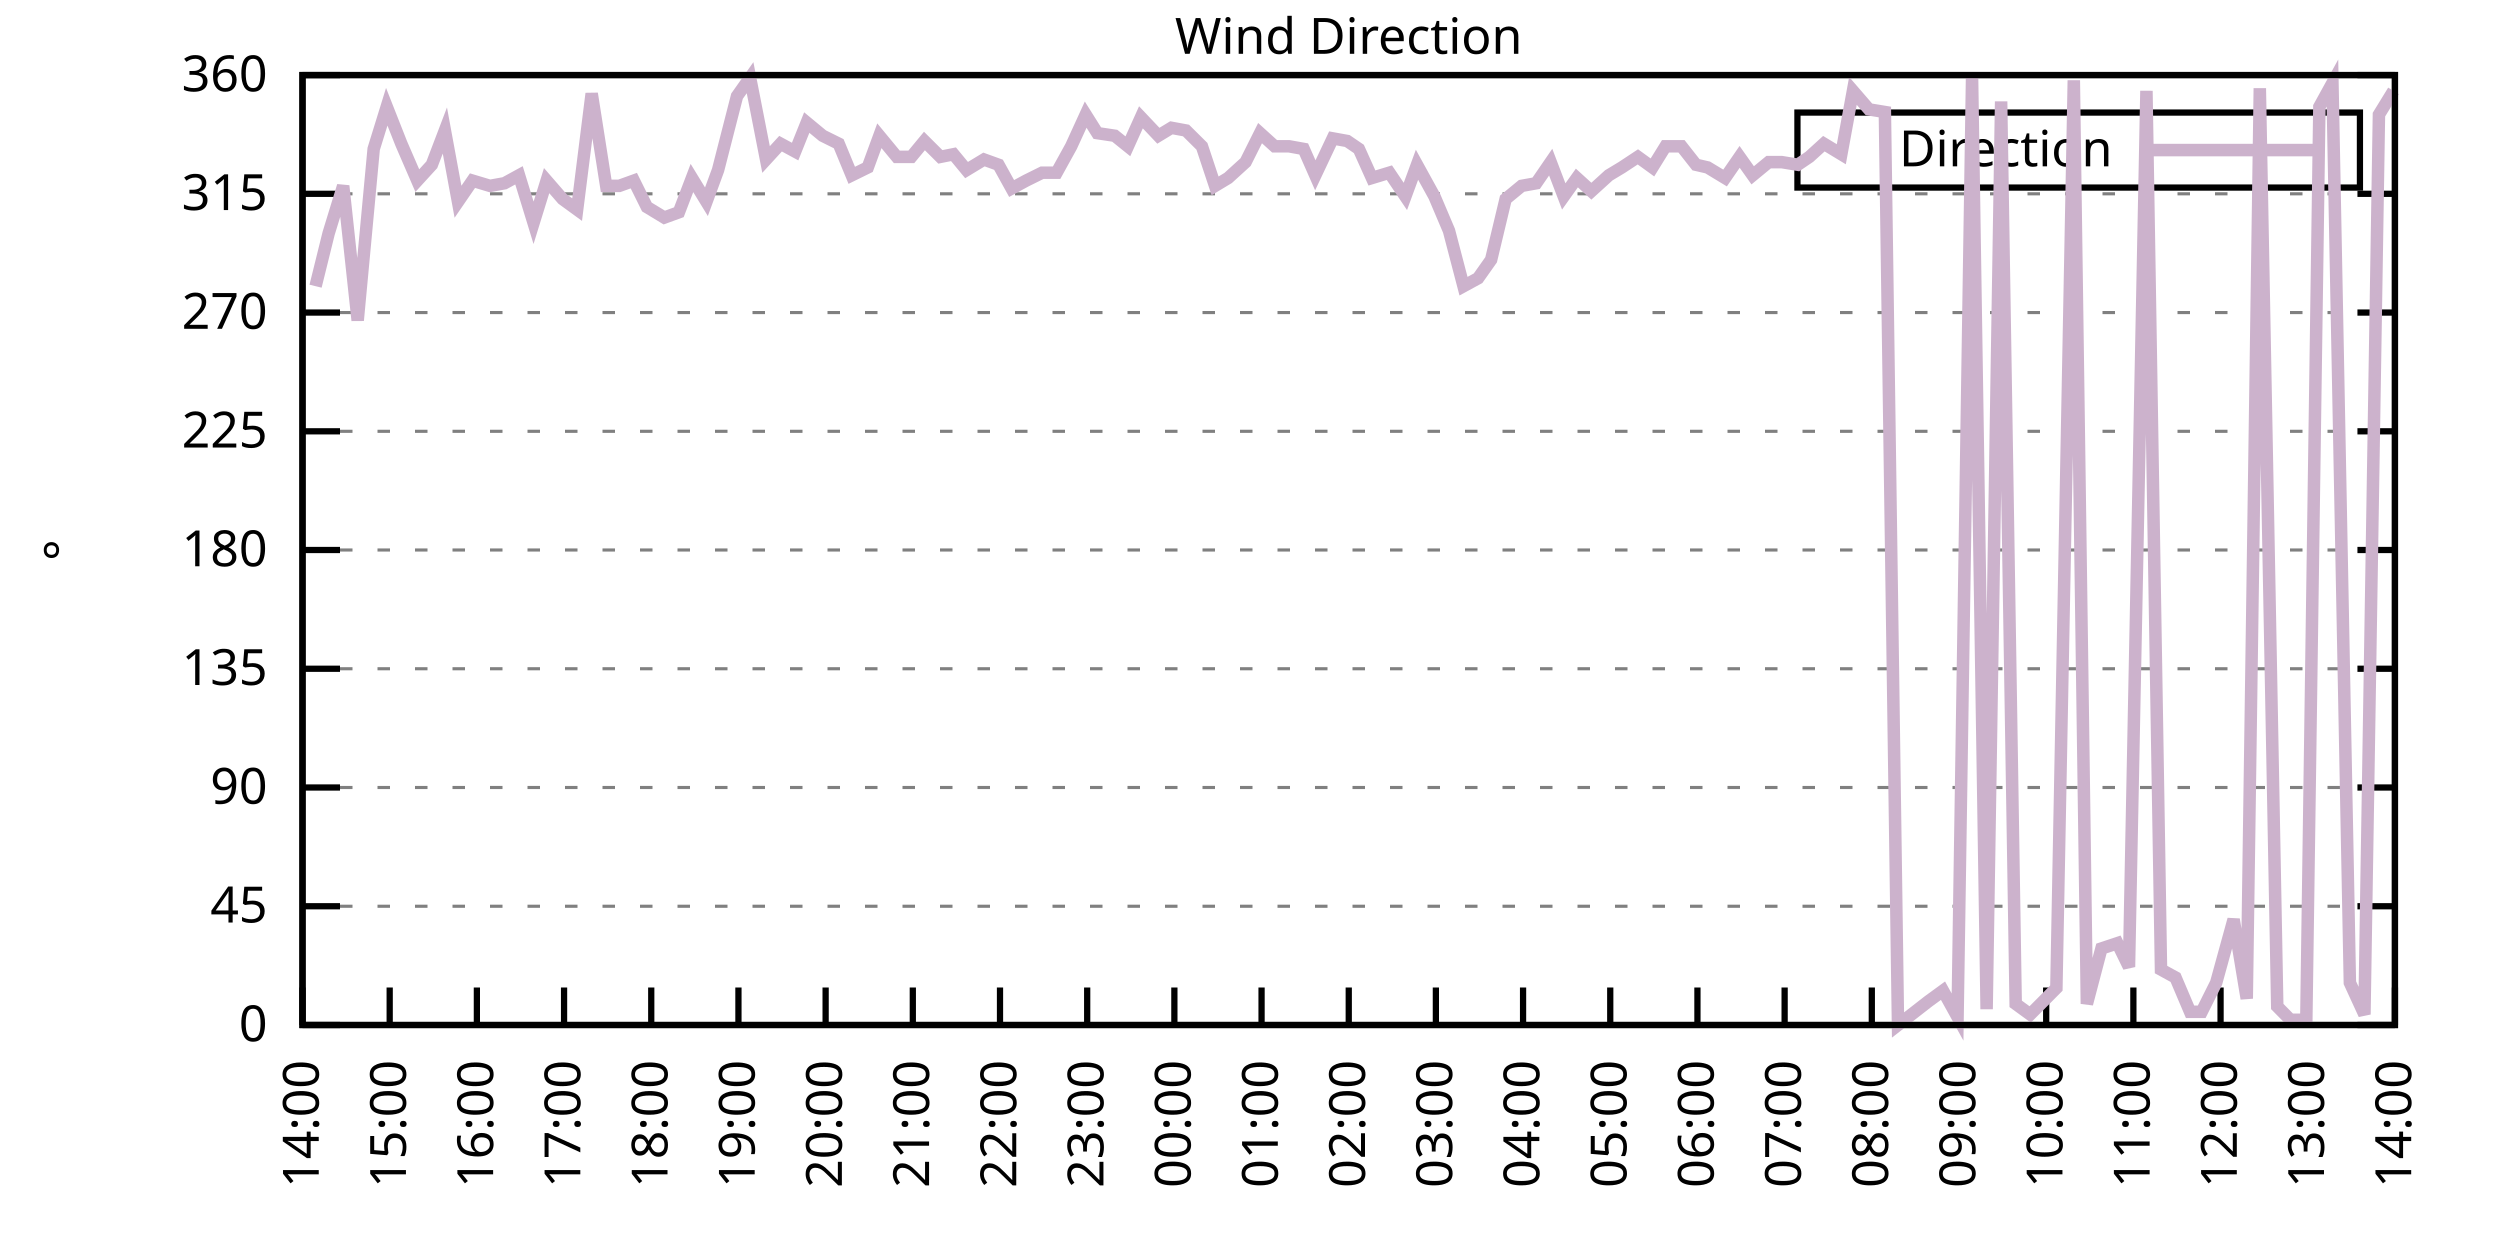
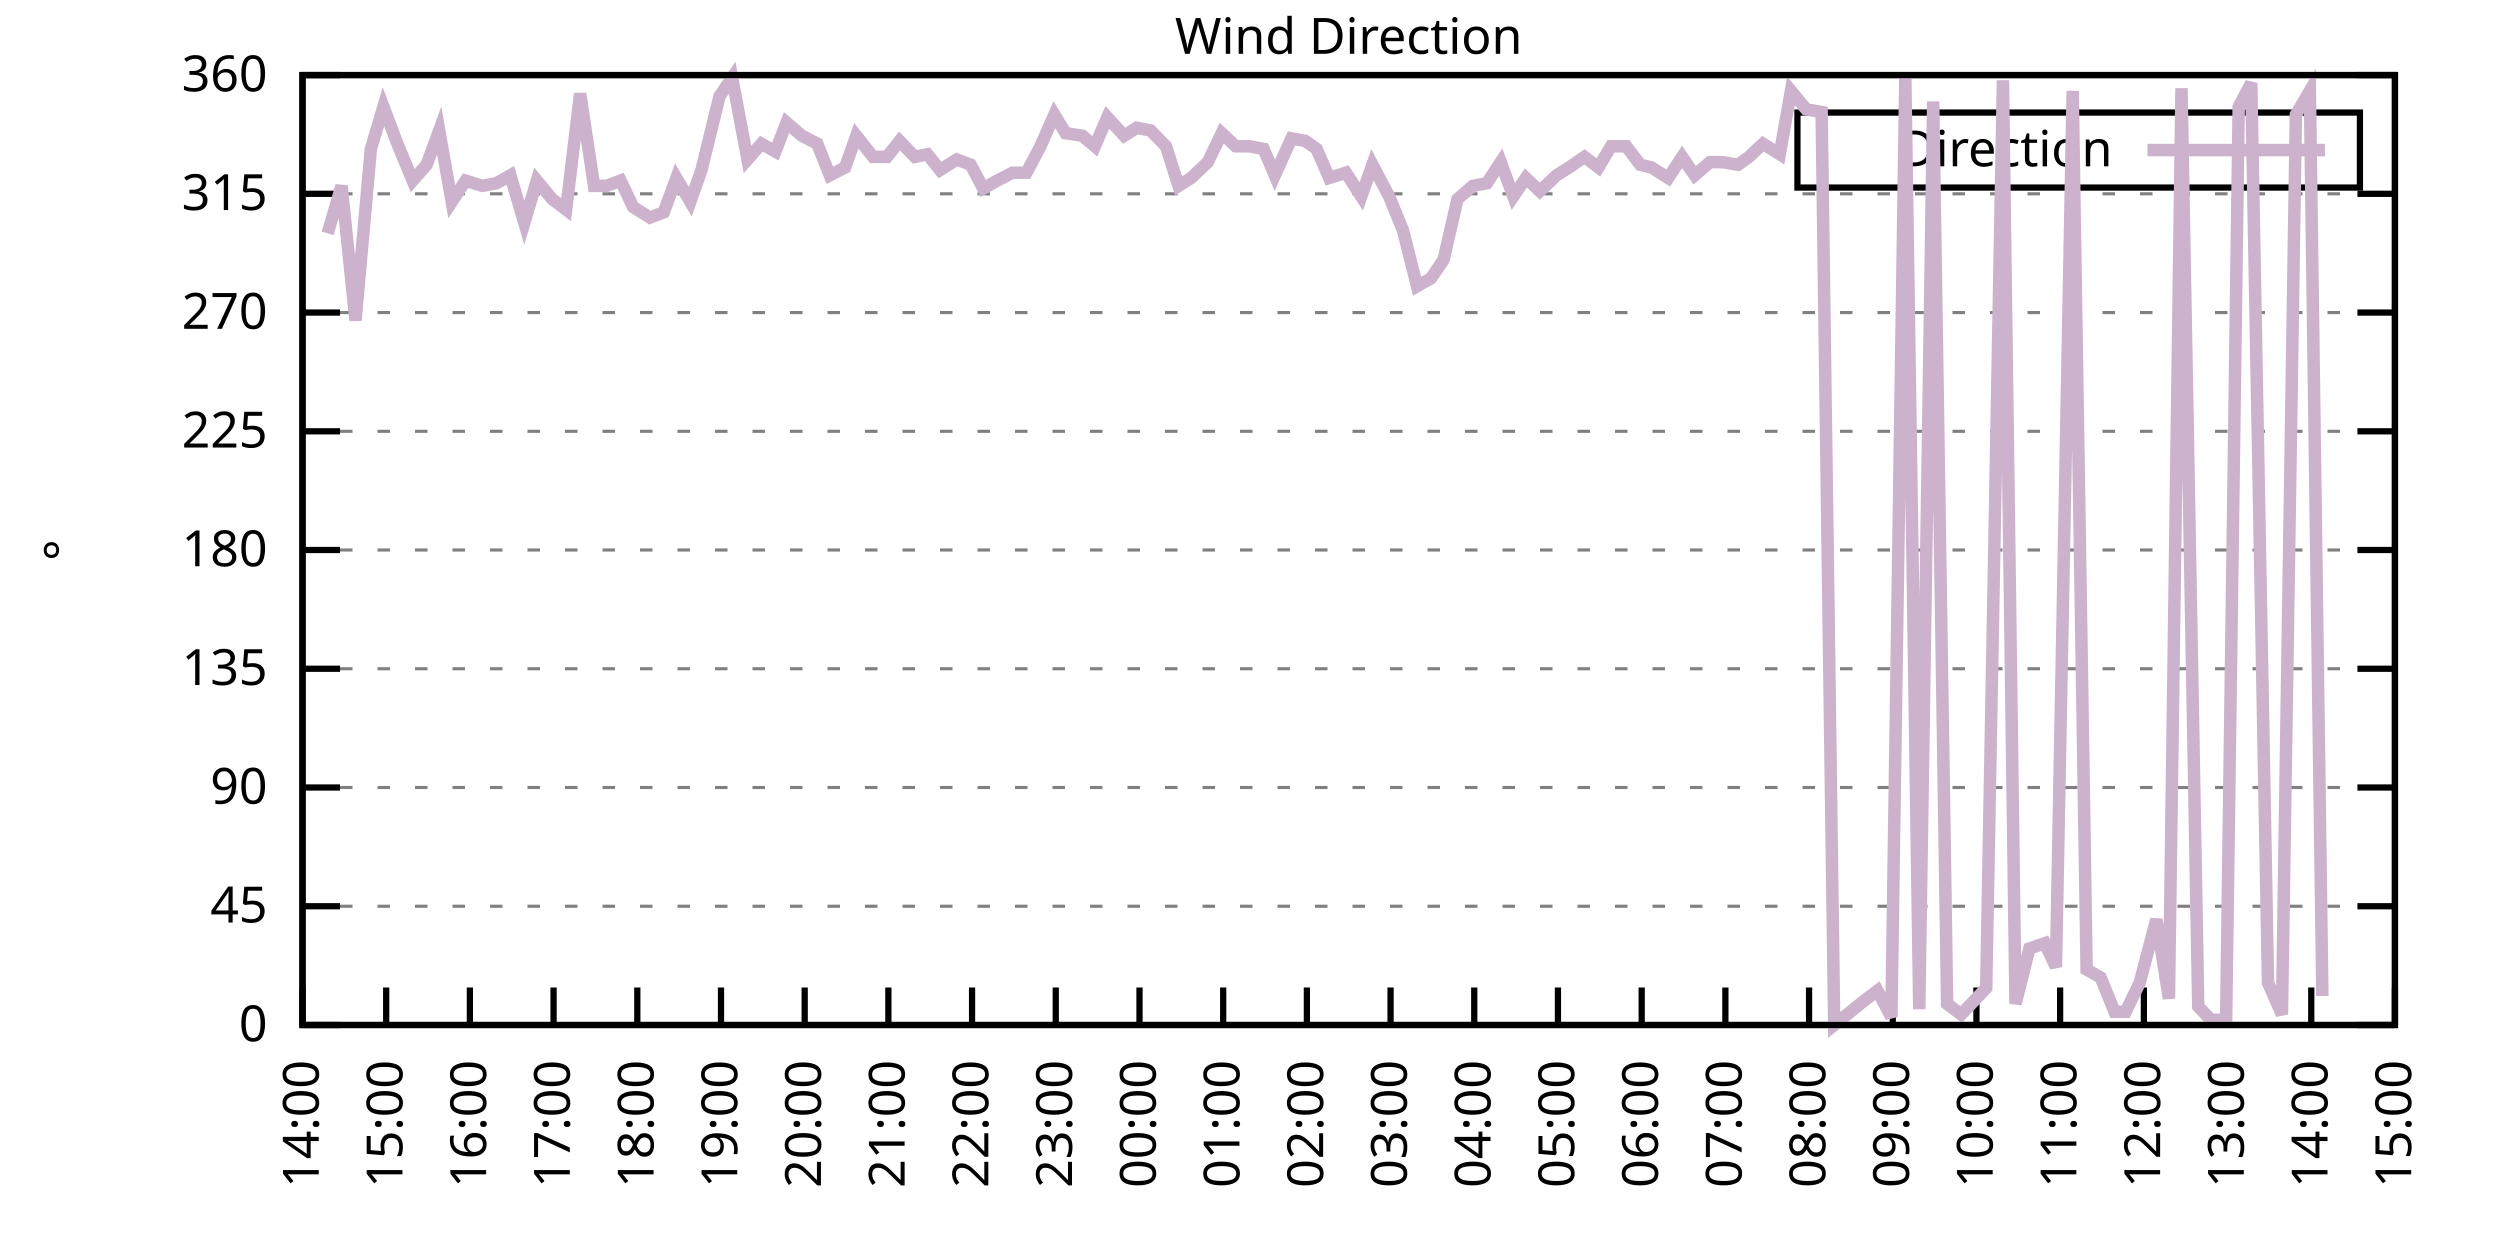
<svg xmlns="http://www.w3.org/2000/svg" xmlns:xlink="http://www.w3.org/1999/xlink" width="400" height="200" viewBox="0 0 400 200">
  <g id="gnuplot_canvas">
    <rect x="0" y="0" width="400" height="200" fill="none" />
    <defs>
      <circle id="gpDot" r="0.5" stroke-width="0.5" stroke="currentColor" />
      <path id="gpPt0" stroke-width="0.333" stroke="currentColor" d="M-1,0 h2 M0,-1 v2" />
      <path id="gpPt1" stroke-width="0.333" stroke="currentColor" d="M-1,-1 L1,1 M1,-1 L-1,1" />
      <path id="gpPt2" stroke-width="0.333" stroke="currentColor" d="M-1,0 L1,0 M0,-1 L0,1 M-1,-1 L1,1 M-1,1 L1,-1" />
      <rect id="gpPt3" stroke-width="0.333" stroke="currentColor" x="-1" y="-1" width="2" height="2" />
      <rect id="gpPt4" stroke-width="0.333" stroke="currentColor" fill="currentColor" x="-1" y="-1" width="2" height="2" />
      <circle id="gpPt5" stroke-width="0.333" stroke="currentColor" cx="0" cy="0" r="1" />
      <use xlink:href="#gpPt5" id="gpPt6" fill="currentColor" stroke="none" />
      <path id="gpPt7" stroke-width="0.333" stroke="currentColor" d="M0,-1.33 L-1.33,0.67 L1.33,0.67 z" />
      <use xlink:href="#gpPt7" id="gpPt8" fill="currentColor" stroke="none" />
      <use xlink:href="#gpPt7" id="gpPt9" stroke="currentColor" transform="rotate(180)" />
      <use xlink:href="#gpPt9" id="gpPt10" fill="currentColor" stroke="none" />
      <use xlink:href="#gpPt3" id="gpPt11" stroke="currentColor" transform="rotate(45)" />
      <use xlink:href="#gpPt11" id="gpPt12" fill="currentColor" stroke="none" />
      <path id="gpPt13" stroke-width="0.333" stroke="currentColor" d="M0,1.330 L1.265,0.411 L0.782,-1.067 L-0.782,-1.076 L-1.265,0.411 z" />
      <use xlink:href="#gpPt13" id="gpPt14" fill="currentColor" stroke="none" />
      <filter id="textbox" filterUnits="objectBoundingBox" x="0" y="0" height="1" width="1">
        <feFlood flood-color="white" flood-opacity="1" result="bgnd" />
        <feComposite in="SourceGraphic" in2="bgnd" operator="atop" />
      </filter>
      <filter id="greybox" filterUnits="objectBoundingBox" x="0" y="0" height="1" width="1">
        <feFlood flood-color="lightgrey" flood-opacity="1" result="grey" />
        <feComposite in="SourceGraphic" in2="grey" operator="atop" />
      </filter>
    </defs>
    <g fill="none" color="white" stroke="currentColor" stroke-width="1.00" stroke-linecap="butt" stroke-linejoin="miter">
</g>
    <g fill="none" color="black" stroke="currentColor" stroke-width="1.00" stroke-linecap="butt" stroke-linejoin="miter">
      <g stroke="none" shape-rendering="crispEdges">
        <polygon fill="rgb(255, 255, 255)" points="48.40,164.00 383.18,164.00 383.18,12.02 48.40,12.02 " />
      </g>
    </g>
    <g fill="none" color="black" stroke="currentColor" stroke-width="1.00" stroke-linecap="butt" stroke-linejoin="miter">
</g>
    <g fill="none" color="black" stroke="black" stroke-width="0.50" stroke-linecap="butt" stroke-linejoin="miter">
</g>
    <g fill="none" color="gray" stroke="currentColor" stroke-width="0.50" stroke-linecap="butt" stroke-linejoin="miter">
      <path stroke="gray" stroke-dasharray="2,4" class="gridline" d="M48.40,164.00 L383.19,164.00  " />
    </g>
    <g fill="none" color="gray" stroke="gray" stroke-width="1.00" stroke-linecap="butt" stroke-linejoin="miter">
</g>
    <g fill="none" color="black" stroke="currentColor" stroke-width="1.00" stroke-linecap="butt" stroke-linejoin="miter">
      <path stroke="black" d="M48.40,164.00 L54.40,164.00 M383.19,164.00 L377.19,164.00  " />
      <g transform="translate(42.80,166.60)" stroke="none" fill="black" font-family="Sans" font-size="8.00" text-anchor="end">
        <text>
          <tspan font-family="Sans"> 0</tspan>
        </text>
      </g>
    </g>
    <g fill="none" color="black" stroke="currentColor" stroke-width="1.00" stroke-linecap="butt" stroke-linejoin="miter">
</g>
    <g fill="none" color="black" stroke="black" stroke-width="0.50" stroke-linecap="butt" stroke-linejoin="miter">
</g>
    <g fill="none" color="gray" stroke="currentColor" stroke-width="0.50" stroke-linecap="butt" stroke-linejoin="miter">
      <path stroke="gray" stroke-dasharray="2,4" class="gridline" d="M48.40,145.00 L383.19,145.00  " />
    </g>
    <g fill="none" color="gray" stroke="gray" stroke-width="1.00" stroke-linecap="butt" stroke-linejoin="miter">
</g>
    <g fill="none" color="black" stroke="currentColor" stroke-width="1.00" stroke-linecap="butt" stroke-linejoin="miter">
      <path stroke="black" d="M48.40,145.00 L54.40,145.00 M383.19,145.00 L377.19,145.00  " />
      <g transform="translate(42.80,147.60)" stroke="none" fill="black" font-family="Sans" font-size="8.00" text-anchor="end">
        <text>
          <tspan font-family="Sans"> 45</tspan>
        </text>
      </g>
    </g>
    <g fill="none" color="black" stroke="currentColor" stroke-width="1.00" stroke-linecap="butt" stroke-linejoin="miter">
</g>
    <g fill="none" color="black" stroke="black" stroke-width="0.50" stroke-linecap="butt" stroke-linejoin="miter">
</g>
    <g fill="none" color="gray" stroke="currentColor" stroke-width="0.50" stroke-linecap="butt" stroke-linejoin="miter">
      <path stroke="gray" stroke-dasharray="2,4" class="gridline" d="M48.40,126.00 L383.19,126.00  " />
    </g>
    <g fill="none" color="gray" stroke="gray" stroke-width="1.00" stroke-linecap="butt" stroke-linejoin="miter">
</g>
    <g fill="none" color="black" stroke="currentColor" stroke-width="1.00" stroke-linecap="butt" stroke-linejoin="miter">
      <path stroke="black" d="M48.40,126.00 L54.40,126.00 M383.19,126.00 L377.19,126.00  " />
      <g transform="translate(42.80,128.60)" stroke="none" fill="black" font-family="Sans" font-size="8.00" text-anchor="end">
        <text>
          <tspan font-family="Sans"> 90</tspan>
        </text>
      </g>
    </g>
    <g fill="none" color="black" stroke="currentColor" stroke-width="1.00" stroke-linecap="butt" stroke-linejoin="miter">
</g>
    <g fill="none" color="black" stroke="black" stroke-width="0.50" stroke-linecap="butt" stroke-linejoin="miter">
</g>
    <g fill="none" color="gray" stroke="currentColor" stroke-width="0.50" stroke-linecap="butt" stroke-linejoin="miter">
      <path stroke="gray" stroke-dasharray="2,4" class="gridline" d="M48.40,107.00 L383.19,107.00  " />
    </g>
    <g fill="none" color="gray" stroke="gray" stroke-width="1.00" stroke-linecap="butt" stroke-linejoin="miter">
</g>
    <g fill="none" color="black" stroke="currentColor" stroke-width="1.00" stroke-linecap="butt" stroke-linejoin="miter">
      <path stroke="black" d="M48.40,107.00 L54.40,107.00 M383.19,107.00 L377.19,107.00  " />
      <g transform="translate(42.80,109.60)" stroke="none" fill="black" font-family="Sans" font-size="8.00" text-anchor="end">
        <text>
          <tspan font-family="Sans"> 135</tspan>
        </text>
      </g>
    </g>
    <g fill="none" color="black" stroke="currentColor" stroke-width="1.00" stroke-linecap="butt" stroke-linejoin="miter">
</g>
    <g fill="none" color="black" stroke="black" stroke-width="0.50" stroke-linecap="butt" stroke-linejoin="miter">
</g>
    <g fill="none" color="gray" stroke="currentColor" stroke-width="0.50" stroke-linecap="butt" stroke-linejoin="miter">
      <path stroke="gray" stroke-dasharray="2,4" class="gridline" d="M48.40,88.00 L383.19,88.00  " />
    </g>
    <g fill="none" color="gray" stroke="gray" stroke-width="1.00" stroke-linecap="butt" stroke-linejoin="miter">
</g>
    <g fill="none" color="black" stroke="currentColor" stroke-width="1.00" stroke-linecap="butt" stroke-linejoin="miter">
      <path stroke="black" d="M48.40,88.00 L54.40,88.00 M383.19,88.00 L377.19,88.00  " />
      <g transform="translate(42.80,90.60)" stroke="none" fill="black" font-family="Sans" font-size="8.00" text-anchor="end">
        <text>
          <tspan font-family="Sans"> 180</tspan>
        </text>
      </g>
    </g>
    <g fill="none" color="black" stroke="currentColor" stroke-width="1.00" stroke-linecap="butt" stroke-linejoin="miter">
</g>
    <g fill="none" color="black" stroke="black" stroke-width="0.50" stroke-linecap="butt" stroke-linejoin="miter">
</g>
    <g fill="none" color="gray" stroke="currentColor" stroke-width="0.50" stroke-linecap="butt" stroke-linejoin="miter">
      <path stroke="gray" stroke-dasharray="2,4" class="gridline" d="M48.40,69.01 L383.19,69.01  " />
    </g>
    <g fill="none" color="gray" stroke="gray" stroke-width="1.00" stroke-linecap="butt" stroke-linejoin="miter">
</g>
    <g fill="none" color="black" stroke="currentColor" stroke-width="1.00" stroke-linecap="butt" stroke-linejoin="miter">
      <path stroke="black" d="M48.40,69.01 L54.40,69.01 M383.19,69.01 L377.19,69.01  " />
      <g transform="translate(42.80,71.61)" stroke="none" fill="black" font-family="Sans" font-size="8.00" text-anchor="end">
        <text>
          <tspan font-family="Sans"> 225</tspan>
        </text>
      </g>
    </g>
    <g fill="none" color="black" stroke="currentColor" stroke-width="1.00" stroke-linecap="butt" stroke-linejoin="miter">
</g>
    <g fill="none" color="black" stroke="black" stroke-width="0.50" stroke-linecap="butt" stroke-linejoin="miter">
</g>
    <g fill="none" color="gray" stroke="currentColor" stroke-width="0.50" stroke-linecap="butt" stroke-linejoin="miter">
      <path stroke="gray" stroke-dasharray="2,4" class="gridline" d="M48.40,50.01 L383.19,50.01  " />
    </g>
    <g fill="none" color="gray" stroke="gray" stroke-width="1.00" stroke-linecap="butt" stroke-linejoin="miter">
</g>
    <g fill="none" color="black" stroke="currentColor" stroke-width="1.00" stroke-linecap="butt" stroke-linejoin="miter">
      <path stroke="black" d="M48.40,50.01 L54.40,50.01 M383.19,50.01 L377.19,50.01  " />
      <g transform="translate(42.80,52.61)" stroke="none" fill="black" font-family="Sans" font-size="8.00" text-anchor="end">
        <text>
          <tspan font-family="Sans"> 270</tspan>
        </text>
      </g>
    </g>
    <g fill="none" color="black" stroke="currentColor" stroke-width="1.00" stroke-linecap="butt" stroke-linejoin="miter">
</g>
    <g fill="none" color="black" stroke="black" stroke-width="0.50" stroke-linecap="butt" stroke-linejoin="miter">
</g>
    <g fill="none" color="gray" stroke="currentColor" stroke-width="0.50" stroke-linecap="butt" stroke-linejoin="miter">
      <path stroke="gray" stroke-dasharray="2,4" class="gridline" d="M48.40,31.01 L383.19,31.01  " />
    </g>
    <g fill="none" color="gray" stroke="gray" stroke-width="1.00" stroke-linecap="butt" stroke-linejoin="miter">
</g>
    <g fill="none" color="black" stroke="currentColor" stroke-width="1.00" stroke-linecap="butt" stroke-linejoin="miter">
      <path stroke="black" d="M48.40,31.01 L54.40,31.01 M383.19,31.01 L377.19,31.01  " />
      <g transform="translate(42.80,33.61)" stroke="none" fill="black" font-family="Sans" font-size="8.00" text-anchor="end">
        <text>
          <tspan font-family="Sans"> 315</tspan>
        </text>
      </g>
    </g>
    <g fill="none" color="black" stroke="currentColor" stroke-width="1.00" stroke-linecap="butt" stroke-linejoin="miter">
</g>
    <g fill="none" color="black" stroke="black" stroke-width="0.50" stroke-linecap="butt" stroke-linejoin="miter">
</g>
    <g fill="none" color="gray" stroke="currentColor" stroke-width="0.50" stroke-linecap="butt" stroke-linejoin="miter">
      <path stroke="gray" stroke-dasharray="2,4" class="gridline" d="M48.40,12.01 L383.19,12.01  " />
    </g>
    <g fill="none" color="gray" stroke="gray" stroke-width="1.00" stroke-linecap="butt" stroke-linejoin="miter">
</g>
    <g fill="none" color="black" stroke="currentColor" stroke-width="1.00" stroke-linecap="butt" stroke-linejoin="miter">
      <path stroke="black" d="M48.40,12.01 L54.40,12.01 M383.19,12.01 L377.19,12.01  " />
      <g transform="translate(42.80,14.61)" stroke="none" fill="black" font-family="Sans" font-size="8.00" text-anchor="end">
        <text>
          <tspan font-family="Sans"> 360</tspan>
        </text>
      </g>
    </g>
    <g fill="none" color="black" stroke="currentColor" stroke-width="1.00" stroke-linecap="butt" stroke-linejoin="miter">
      <path stroke="black" d="M48.40,164.00 L48.40,158.00  " />
      <g transform="translate(51.00,169.60) rotate(270.00)" stroke="none" fill="black" font-family="Sans" font-size="8.00" text-anchor="end">
        <text>
          <tspan font-family="Sans">14:00</tspan>
        </text>
      </g>
    </g>
    <g fill="none" color="black" stroke="currentColor" stroke-width="1.00" stroke-linecap="butt" stroke-linejoin="miter">
-       <path stroke="black" d="M62.35,164.00 L62.35,158.00  " />
-       <g transform="translate(64.95,169.60) rotate(270.00)" stroke="none" fill="black" font-family="Sans" font-size="8.00" text-anchor="end">
+       <path stroke="black" d="M61.79,164.00 L61.79,158.00  " />
+       <g transform="translate(64.39,169.60) rotate(270.00)" stroke="none" fill="black" font-family="Sans" font-size="8.00" text-anchor="end">
        <text>
          <tspan font-family="Sans">15:00</tspan>
        </text>
      </g>
    </g>
    <g fill="none" color="black" stroke="currentColor" stroke-width="1.00" stroke-linecap="butt" stroke-linejoin="miter">
-       <path stroke="black" d="M76.30,164.00 L76.30,158.00  " />
-       <g transform="translate(78.90,169.60) rotate(270.00)" stroke="none" fill="black" font-family="Sans" font-size="8.00" text-anchor="end">
+       <path stroke="black" d="M75.18,164.00 L75.18,158.00  " />
+       <g transform="translate(77.78,169.60) rotate(270.00)" stroke="none" fill="black" font-family="Sans" font-size="8.00" text-anchor="end">
        <text>
          <tspan font-family="Sans">16:00</tspan>
        </text>
      </g>
    </g>
    <g fill="none" color="black" stroke="currentColor" stroke-width="1.00" stroke-linecap="butt" stroke-linejoin="miter">
-       <path stroke="black" d="M90.25,164.00 L90.25,158.00  " />
-       <g transform="translate(92.85,169.60) rotate(270.00)" stroke="none" fill="black" font-family="Sans" font-size="8.00" text-anchor="end">
+       <path stroke="black" d="M88.57,164.00 L88.57,158.00  " />
+       <g transform="translate(91.17,169.60) rotate(270.00)" stroke="none" fill="black" font-family="Sans" font-size="8.00" text-anchor="end">
        <text>
          <tspan font-family="Sans">17:00</tspan>
        </text>
      </g>
    </g>
    <g fill="none" color="black" stroke="currentColor" stroke-width="1.00" stroke-linecap="butt" stroke-linejoin="miter">
-       <path stroke="black" d="M104.20,164.00 L104.20,158.00  " />
-       <g transform="translate(106.80,169.60) rotate(270.00)" stroke="none" fill="black" font-family="Sans" font-size="8.00" text-anchor="end">
+       <path stroke="black" d="M101.97,164.00 L101.97,158.00  " />
+       <g transform="translate(104.57,169.60) rotate(270.00)" stroke="none" fill="black" font-family="Sans" font-size="8.00" text-anchor="end">
        <text>
          <tspan font-family="Sans">18:00</tspan>
        </text>
      </g>
    </g>
    <g fill="none" color="black" stroke="currentColor" stroke-width="1.00" stroke-linecap="butt" stroke-linejoin="miter">
-       <path stroke="black" d="M118.15,164.00 L118.15,158.00  " />
-       <g transform="translate(120.75,169.60) rotate(270.00)" stroke="none" fill="black" font-family="Sans" font-size="8.00" text-anchor="end">
+       <path stroke="black" d="M115.36,164.00 L115.36,158.00  " />
+       <g transform="translate(117.96,169.60) rotate(270.00)" stroke="none" fill="black" font-family="Sans" font-size="8.00" text-anchor="end">
        <text>
          <tspan font-family="Sans">19:00</tspan>
        </text>
      </g>
    </g>
    <g fill="none" color="black" stroke="currentColor" stroke-width="1.00" stroke-linecap="butt" stroke-linejoin="miter">
-       <path stroke="black" d="M132.10,164.00 L132.10,158.00  " />
-       <g transform="translate(134.70,169.60) rotate(270.00)" stroke="none" fill="black" font-family="Sans" font-size="8.00" text-anchor="end">
+       <path stroke="black" d="M128.75,164.00 L128.75,158.00  " />
+       <g transform="translate(131.35,169.60) rotate(270.00)" stroke="none" fill="black" font-family="Sans" font-size="8.00" text-anchor="end">
        <text>
          <tspan font-family="Sans">20:00</tspan>
        </text>
      </g>
    </g>
    <g fill="none" color="black" stroke="currentColor" stroke-width="1.00" stroke-linecap="butt" stroke-linejoin="miter">
-       <path stroke="black" d="M146.05,164.00 L146.05,158.00  " />
-       <g transform="translate(148.65,169.60) rotate(270.00)" stroke="none" fill="black" font-family="Sans" font-size="8.00" text-anchor="end">
+       <path stroke="black" d="M142.14,164.00 L142.14,158.00  " />
+       <g transform="translate(144.74,169.60) rotate(270.00)" stroke="none" fill="black" font-family="Sans" font-size="8.00" text-anchor="end">
        <text>
          <tspan font-family="Sans">21:00</tspan>
        </text>
      </g>
    </g>
    <g fill="none" color="black" stroke="currentColor" stroke-width="1.00" stroke-linecap="butt" stroke-linejoin="miter">
-       <path stroke="black" d="M160.00,164.00 L160.00,158.00  " />
-       <g transform="translate(162.60,169.60) rotate(270.00)" stroke="none" fill="black" font-family="Sans" font-size="8.00" text-anchor="end">
+       <path stroke="black" d="M155.53,164.00 L155.53,158.00  " />
+       <g transform="translate(158.13,169.60) rotate(270.00)" stroke="none" fill="black" font-family="Sans" font-size="8.00" text-anchor="end">
        <text>
          <tspan font-family="Sans">22:00</tspan>
        </text>
      </g>
    </g>
    <g fill="none" color="black" stroke="currentColor" stroke-width="1.00" stroke-linecap="butt" stroke-linejoin="miter">
-       <path stroke="black" d="M173.95,164.00 L173.95,158.00  " />
-       <g transform="translate(176.55,169.60) rotate(270.00)" stroke="none" fill="black" font-family="Sans" font-size="8.00" text-anchor="end">
+       <path stroke="black" d="M168.92,164.00 L168.92,158.00  " />
+       <g transform="translate(171.52,169.60) rotate(270.00)" stroke="none" fill="black" font-family="Sans" font-size="8.00" text-anchor="end">
        <text>
          <tspan font-family="Sans">23:00</tspan>
        </text>
      </g>
    </g>
    <g fill="none" color="black" stroke="currentColor" stroke-width="1.00" stroke-linecap="butt" stroke-linejoin="miter">
-       <path stroke="black" d="M187.90,164.00 L187.90,158.00  " />
-       <g transform="translate(190.50,169.60) rotate(270.00)" stroke="none" fill="black" font-family="Sans" font-size="8.00" text-anchor="end">
+       <path stroke="black" d="M182.32,164.00 L182.32,158.00  " />
+       <g transform="translate(184.92,169.60) rotate(270.00)" stroke="none" fill="black" font-family="Sans" font-size="8.00" text-anchor="end">
        <text>
          <tspan font-family="Sans">00:00</tspan>
        </text>
      </g>
    </g>
    <g fill="none" color="black" stroke="currentColor" stroke-width="1.00" stroke-linecap="butt" stroke-linejoin="miter">
-       <path stroke="black" d="M201.85,164.00 L201.85,158.00  " />
-       <g transform="translate(204.45,169.60) rotate(270.00)" stroke="none" fill="black" font-family="Sans" font-size="8.00" text-anchor="end">
+       <path stroke="black" d="M195.71,164.00 L195.71,158.00  " />
+       <g transform="translate(198.31,169.60) rotate(270.00)" stroke="none" fill="black" font-family="Sans" font-size="8.00" text-anchor="end">
        <text>
          <tspan font-family="Sans">01:00</tspan>
        </text>
      </g>
    </g>
    <g fill="none" color="black" stroke="currentColor" stroke-width="1.00" stroke-linecap="butt" stroke-linejoin="miter">
-       <path stroke="black" d="M215.80,164.00 L215.80,158.00  " />
-       <g transform="translate(218.40,169.60) rotate(270.00)" stroke="none" fill="black" font-family="Sans" font-size="8.00" text-anchor="end">
+       <path stroke="black" d="M209.10,164.00 L209.10,158.00  " />
+       <g transform="translate(211.70,169.60) rotate(270.00)" stroke="none" fill="black" font-family="Sans" font-size="8.00" text-anchor="end">
        <text>
          <tspan font-family="Sans">02:00</tspan>
        </text>
      </g>
    </g>
    <g fill="none" color="black" stroke="currentColor" stroke-width="1.00" stroke-linecap="butt" stroke-linejoin="miter">
-       <path stroke="black" d="M229.74,164.00 L229.74,158.00  " />
-       <g transform="translate(232.34,169.60) rotate(270.00)" stroke="none" fill="black" font-family="Sans" font-size="8.00" text-anchor="end">
+       <path stroke="black" d="M222.49,164.00 L222.49,158.00  " />
+       <g transform="translate(225.09,169.60) rotate(270.00)" stroke="none" fill="black" font-family="Sans" font-size="8.00" text-anchor="end">
        <text>
          <tspan font-family="Sans">03:00</tspan>
        </text>
      </g>
    </g>
    <g fill="none" color="black" stroke="currentColor" stroke-width="1.00" stroke-linecap="butt" stroke-linejoin="miter">
-       <path stroke="black" d="M243.69,164.00 L243.69,158.00  " />
-       <g transform="translate(246.29,169.60) rotate(270.00)" stroke="none" fill="black" font-family="Sans" font-size="8.00" text-anchor="end">
+       <path stroke="black" d="M235.88,164.00 L235.88,158.00  " />
+       <g transform="translate(238.48,169.60) rotate(270.00)" stroke="none" fill="black" font-family="Sans" font-size="8.00" text-anchor="end">
        <text>
          <tspan font-family="Sans">04:00</tspan>
        </text>
      </g>
    </g>
    <g fill="none" color="black" stroke="currentColor" stroke-width="1.00" stroke-linecap="butt" stroke-linejoin="miter">
-       <path stroke="black" d="M257.64,164.00 L257.64,158.00  " />
-       <g transform="translate(260.24,169.60) rotate(270.00)" stroke="none" fill="black" font-family="Sans" font-size="8.00" text-anchor="end">
+       <path stroke="black" d="M249.27,164.00 L249.27,158.00  " />
+       <g transform="translate(251.87,169.60) rotate(270.00)" stroke="none" fill="black" font-family="Sans" font-size="8.00" text-anchor="end">
        <text>
          <tspan font-family="Sans">05:00</tspan>
        </text>
      </g>
    </g>
    <g fill="none" color="black" stroke="currentColor" stroke-width="1.00" stroke-linecap="butt" stroke-linejoin="miter">
-       <path stroke="black" d="M271.59,164.00 L271.59,158.00  " />
-       <g transform="translate(274.19,169.60) rotate(270.00)" stroke="none" fill="black" font-family="Sans" font-size="8.00" text-anchor="end">
+       <path stroke="black" d="M262.67,164.00 L262.67,158.00  " />
+       <g transform="translate(265.27,169.60) rotate(270.00)" stroke="none" fill="black" font-family="Sans" font-size="8.00" text-anchor="end">
        <text>
          <tspan font-family="Sans">06:00</tspan>
        </text>
      </g>
    </g>
    <g fill="none" color="black" stroke="currentColor" stroke-width="1.00" stroke-linecap="butt" stroke-linejoin="miter">
-       <path stroke="black" d="M285.54,164.00 L285.54,158.00  " />
-       <g transform="translate(288.14,169.60) rotate(270.00)" stroke="none" fill="black" font-family="Sans" font-size="8.00" text-anchor="end">
+       <path stroke="black" d="M276.06,164.00 L276.06,158.00  " />
+       <g transform="translate(278.66,169.60) rotate(270.00)" stroke="none" fill="black" font-family="Sans" font-size="8.00" text-anchor="end">
        <text>
          <tspan font-family="Sans">07:00</tspan>
        </text>
      </g>
    </g>
    <g fill="none" color="black" stroke="currentColor" stroke-width="1.00" stroke-linecap="butt" stroke-linejoin="miter">
-       <path stroke="black" d="M299.49,164.00 L299.49,158.00  " />
-       <g transform="translate(302.09,169.60) rotate(270.00)" stroke="none" fill="black" font-family="Sans" font-size="8.00" text-anchor="end">
+       <path stroke="black" d="M289.45,164.00 L289.45,158.00  " />
+       <g transform="translate(292.05,169.60) rotate(270.00)" stroke="none" fill="black" font-family="Sans" font-size="8.00" text-anchor="end">
        <text>
          <tspan font-family="Sans">08:00</tspan>
        </text>
      </g>
    </g>
    <g fill="none" color="black" stroke="currentColor" stroke-width="1.00" stroke-linecap="butt" stroke-linejoin="miter">
-       <path stroke="black" d="M313.44,164.00 L313.44,158.00  " />
-       <g transform="translate(316.04,169.60) rotate(270.00)" stroke="none" fill="black" font-family="Sans" font-size="8.00" text-anchor="end">
+       <path stroke="black" d="M302.84,164.00 L302.84,158.00  " />
+       <g transform="translate(305.44,169.60) rotate(270.00)" stroke="none" fill="black" font-family="Sans" font-size="8.00" text-anchor="end">
        <text>
          <tspan font-family="Sans">09:00</tspan>
        </text>
      </g>
    </g>
    <g fill="none" color="black" stroke="currentColor" stroke-width="1.00" stroke-linecap="butt" stroke-linejoin="miter">
-       <path stroke="black" d="M327.39,164.00 L327.39,158.00  " />
-       <g transform="translate(329.99,169.60) rotate(270.00)" stroke="none" fill="black" font-family="Sans" font-size="8.00" text-anchor="end">
+       <path stroke="black" d="M316.23,164.00 L316.23,158.00  " />
+       <g transform="translate(318.83,169.60) rotate(270.00)" stroke="none" fill="black" font-family="Sans" font-size="8.00" text-anchor="end">
        <text>
          <tspan font-family="Sans">10:00</tspan>
        </text>
      </g>
    </g>
    <g fill="none" color="black" stroke="currentColor" stroke-width="1.00" stroke-linecap="butt" stroke-linejoin="miter">
-       <path stroke="black" d="M341.34,164.00 L341.34,158.00  " />
-       <g transform="translate(343.94,169.60) rotate(270.00)" stroke="none" fill="black" font-family="Sans" font-size="8.00" text-anchor="end">
+       <path stroke="black" d="M329.62,164.00 L329.62,158.00  " />
+       <g transform="translate(332.22,169.60) rotate(270.00)" stroke="none" fill="black" font-family="Sans" font-size="8.00" text-anchor="end">
        <text>
          <tspan font-family="Sans">11:00</tspan>
        </text>
      </g>
    </g>
    <g fill="none" color="black" stroke="currentColor" stroke-width="1.00" stroke-linecap="butt" stroke-linejoin="miter">
-       <path stroke="black" d="M355.29,164.00 L355.29,158.00  " />
-       <g transform="translate(357.89,169.60) rotate(270.00)" stroke="none" fill="black" font-family="Sans" font-size="8.00" text-anchor="end">
+       <path stroke="black" d="M343.02,164.00 L343.02,158.00  " />
+       <g transform="translate(345.62,169.60) rotate(270.00)" stroke="none" fill="black" font-family="Sans" font-size="8.00" text-anchor="end">
        <text>
          <tspan font-family="Sans">12:00</tspan>
        </text>
      </g>
    </g>
    <g fill="none" color="black" stroke="currentColor" stroke-width="1.00" stroke-linecap="butt" stroke-linejoin="miter">
-       <path stroke="black" d="M369.24,164.00 L369.24,158.00  " />
-       <g transform="translate(371.84,169.60) rotate(270.00)" stroke="none" fill="black" font-family="Sans" font-size="8.00" text-anchor="end">
+       <path stroke="black" d="M356.41,164.00 L356.41,158.00  " />
+       <g transform="translate(359.01,169.60) rotate(270.00)" stroke="none" fill="black" font-family="Sans" font-size="8.00" text-anchor="end">
        <text>
          <tspan font-family="Sans">13:00</tspan>
+         </text>
+       </g>
+     </g>
+     <g fill="none" color="black" stroke="currentColor" stroke-width="1.00" stroke-linecap="butt" stroke-linejoin="miter">
+       <path stroke="black" d="M369.80,164.00 L369.80,158.00  " />
+       <g transform="translate(372.40,169.60) rotate(270.00)" stroke="none" fill="black" font-family="Sans" font-size="8.00" text-anchor="end">
+         <text>
+           <tspan font-family="Sans">14:00</tspan>
        </text>
      </g>
    </g>
    <g fill="none" color="black" stroke="currentColor" stroke-width="1.00" stroke-linecap="butt" stroke-linejoin="miter">
      <path stroke="black" d="M383.19,164.00 L383.19,158.00  " />
      <g transform="translate(385.79,169.60) rotate(270.00)" stroke="none" fill="black" font-family="Sans" font-size="8.00" text-anchor="end">
        <text>
-           <tspan font-family="Sans">14:00</tspan>
+           <tspan font-family="Sans">15:00</tspan>
        </text>
      </g>
    </g>
    <g fill="none" color="black" stroke="currentColor" stroke-width="1.00" stroke-linecap="butt" stroke-linejoin="miter">
</g>
    <g fill="none" color="black" stroke="currentColor" stroke-width="1.00" stroke-linecap="butt" stroke-linejoin="miter">
      <path stroke="black" d="M48.40,12.01 L48.40,164.00 L383.19,164.00 L383.19,12.01 L48.40,12.01 Z  " />
    </g>
    <g fill="none" color="black" stroke="currentColor" stroke-width="1.00" stroke-linecap="butt" stroke-linejoin="miter">
</g>
    <g fill="none" color="black" stroke="currentColor" stroke-width="1.00" stroke-linecap="butt" stroke-linejoin="miter">
      <path stroke="black" d="M287.59,30.01 L287.59,18.01 L377.59,18.01 L377.59,30.01 L287.59,30.01 Z  " />
    </g>
    <g id="Wind_direction_plot_1">
      <g fill="none" color="white" stroke="black" stroke-width="2.00" stroke-linecap="butt" stroke-linejoin="miter">
</g>
      <g fill="none" color="black" stroke="currentColor" stroke-width="2.00" stroke-linecap="butt" stroke-linejoin="miter">
        <g transform="translate(337.99,26.61)" stroke="none" fill="black" font-family="Sans" font-size="8.00" text-anchor="end">
          <text>
            <tspan font-family="Sans">Direction</tspan>
          </text>
        </g>
      </g>
      <g fill="none" color="black" stroke="currentColor" stroke-width="2.00" stroke-linecap="butt" stroke-linejoin="miter">
-         <path stroke="rgb(204, 178, 204)" d="M343.59,24.01 L371.99,24.01 M50.49,45.79 L52.58,37.34 L54.91,29.74 L57.23,51.27 L59.79,23.83 L61.88,17.08   L64.21,22.99 L66.77,28.90 L69.09,26.36 L71.18,20.88 L73.28,32.28 L75.60,28.90 L78.39,29.74 L80.72,29.32   L83.04,28.05 L85.37,35.65 L87.46,28.90 L90.02,31.85 L92.34,33.54 L94.67,14.97 L96.99,29.74 L99.08,29.74   L101.41,28.90 L103.50,33.12 L106.29,34.81 L108.62,33.96 L110.71,28.48 L113.03,32.28 L114.89,27.21 L117.92,15.39   L120.01,12.43 L122.57,25.52 L124.89,22.99 L127.22,24.25 L129.08,19.61 L131.63,21.72 L134.19,22.99 L136.28,28.05   L138.84,26.79 L140.70,21.72 L143.49,25.10 L145.81,25.10 L147.91,22.56 L150.46,25.10 L152.56,24.68 L154.65,27.21   L157.44,25.52 L159.76,26.36 L161.86,30.16 L164.18,28.90 L166.74,27.63 L169.06,27.63 L171.39,23.41 L173.71,18.34   L175.57,21.30 L178.36,21.72 L180.46,23.41 L182.55,18.77 L185.34,21.72 L187.43,20.45 L189.76,20.88 L192.31,23.41   L194.41,29.74 L196.50,28.48 L199.29,25.94 L201.61,21.30 L203.94,23.41 L206.26,23.41 L208.59,23.83 L210.45,28.05   L213.24,22.14 L215.56,22.56 L217.42,23.83 L219.51,28.48 L222.30,27.63 L224.86,31.43 L226.72,26.36 L229.51,31.43   L231.84,36.92 L234.16,45.79 L236.49,44.52 L238.58,41.56 L240.90,31.85 L243.46,29.74 L245.79,29.32 L248.11,25.94   L250.20,31.43 L252.30,28.48 L254.62,30.59 L257.41,28.05 L259.50,26.79 L262.06,25.10 L264.39,26.79 L266.48,23.41   L269.04,23.41 L271.36,26.36 L273.22,26.79 L276.01,28.48 L278.34,25.10 L280.43,28.05 L282.99,25.94 L285.08,25.94   L287.64,26.36 L289.50,25.10 L291.82,22.99 L294.61,24.68 L296.47,14.54 L299.03,17.50 L301.58,17.92 L303.68,164.00   L308.56,160.20 L310.88,158.51 L313.21,162.73 L315.53,12.43 L317.86,161.47 L320.18,16.23 L322.51,160.62 L324.83,162.31   L326.93,160.20 L329.02,158.09 L331.81,12.85 L333.90,160.62 L336.23,151.76 L338.78,150.91 L340.64,154.71 L343.43,14.54   L345.76,155.13 L348.08,156.40 L350.41,161.89 L352.27,161.89 L354.59,157.24 L357.38,147.11 L359.48,159.78 L361.57,14.12   L364.36,161.04 L366.45,163.16 L369.01,163.16 L371.10,17.08 L373.19,13.28 L375.98,157.24 L378.31,162.31 L380.63,18.34   L382.96,14.54  " />
+         <path stroke="rgb(204, 178, 204)" d="M343.59,24.01 L371.99,24.01 M52.42,37.34 L54.65,29.74 L56.88,51.27 L59.34,23.83 L61.35,17.08 L63.58,22.99   L66.03,28.90 L68.26,26.36 L70.27,20.88 L72.28,32.28 L74.51,28.90 L77.19,29.74 L79.42,29.32 L81.66,28.05   L83.89,35.65 L85.90,28.90 L88.35,31.85 L90.58,33.54 L92.82,14.97 L95.05,29.74 L97.06,29.74 L99.29,28.90   L101.30,33.12 L103.98,34.81 L106.21,33.96 L108.22,28.48 L110.45,32.28 L112.23,27.21 L115.13,15.39 L117.14,12.43   L119.60,25.52 L121.83,22.99 L124.06,24.25 L125.85,19.61 L128.30,21.72 L130.76,22.99 L132.77,28.05 L135.22,26.79   L137.01,21.72 L139.69,25.10 L141.92,25.10 L143.93,22.56 L146.38,25.10 L148.39,24.68 L150.40,27.21 L153.08,25.52   L155.31,26.36 L157.32,30.16 L159.55,28.90 L162.01,27.63 L164.24,27.63 L166.47,23.41 L168.70,18.34 L170.49,21.30   L173.17,21.72 L175.17,23.41 L177.18,18.77 L179.86,21.72 L181.87,20.45 L184.10,20.88 L186.56,23.41 L188.57,29.74   L190.57,28.48 L193.25,25.94 L195.48,21.30 L197.72,23.41 L199.95,23.41 L202.18,23.83 L203.97,28.05 L206.64,22.14   L208.88,22.56 L210.66,23.83 L212.67,28.48 L215.35,27.63 L217.80,31.43 L219.59,26.36 L222.27,31.43 L224.50,36.92   L226.73,45.79 L228.96,44.52 L230.97,41.56 L233.20,31.85 L235.66,29.74 L237.89,29.32 L240.12,25.94 L242.13,31.43   L244.14,28.48 L246.37,30.59 L249.05,28.05 L251.06,26.79 L253.51,25.10 L255.75,26.79 L257.76,23.41 L260.21,23.41   L262.44,26.36 L264.23,26.79 L266.91,28.48 L269.14,25.10 L271.15,28.05 L273.60,25.94 L275.61,25.94 L278.07,26.36   L279.85,25.10 L282.08,22.99 L284.76,24.68 L286.55,14.54 L289.00,17.50 L291.46,17.92 L293.47,164.00 L298.15,160.20   L300.39,158.51 L302.62,162.73 L304.85,12.43 L307.08,161.47 L309.31,16.23 L311.54,160.62 L313.78,162.31 L315.79,160.20   L317.79,158.09 L320.47,12.85 L322.48,160.62 L324.71,151.76 L327.17,150.91 L328.95,154.71 L331.63,14.54 L333.86,155.13   L336.10,156.40 L338.33,161.89 L340.11,161.89 L342.35,157.24 L345.02,147.11 L347.03,159.78 L349.04,14.12 L351.72,161.04   L353.73,163.16 L356.18,163.16 L358.19,17.08 L360.20,13.28 L362.88,157.24 L365.11,162.31 L367.34,18.34 L369.58,14.54   L371.58,159.36  " />
      </g>
    </g>
    <g fill="none" color="black" stroke="currentColor" stroke-width="2.00" stroke-linecap="butt" stroke-linejoin="miter">
</g>
    <g fill="none" color="black" stroke="black" stroke-width="1.00" stroke-linecap="butt" stroke-linejoin="miter">
</g>
    <g fill="none" color="black" stroke="currentColor" stroke-width="1.00" stroke-linecap="butt" stroke-linejoin="miter">
      <path stroke="black" d="M48.40,12.01 L48.40,164.00 L383.19,164.00 L383.19,12.01 L48.40,12.01 Z  " />
      <g transform="translate(12.80,88.01) rotate(270.00)" stroke="none" fill="black" font-family="Sans" font-size="8.00" text-anchor="middle">
        <text>
          <tspan font-family="Sans">°</tspan>
        </text>
      </g>
    </g>
    <g fill="none" color="black" stroke="currentColor" stroke-width="1.00" stroke-linecap="butt" stroke-linejoin="miter">
</g>
    <g fill="none" color="black" stroke="currentColor" stroke-width="1.00" stroke-linecap="butt" stroke-linejoin="miter">
      <g transform="translate(215.79,8.61)" stroke="none" fill="black" font-family="Sans" font-size="8.00" text-anchor="middle">
        <text>
          <tspan font-family="Sans">Wind Direction</tspan>
        </text>
      </g>
    </g>
    <g fill="none" color="black" stroke="currentColor" stroke-width="1.00" stroke-linecap="butt" stroke-linejoin="miter">
</g>
  </g>
</svg>
